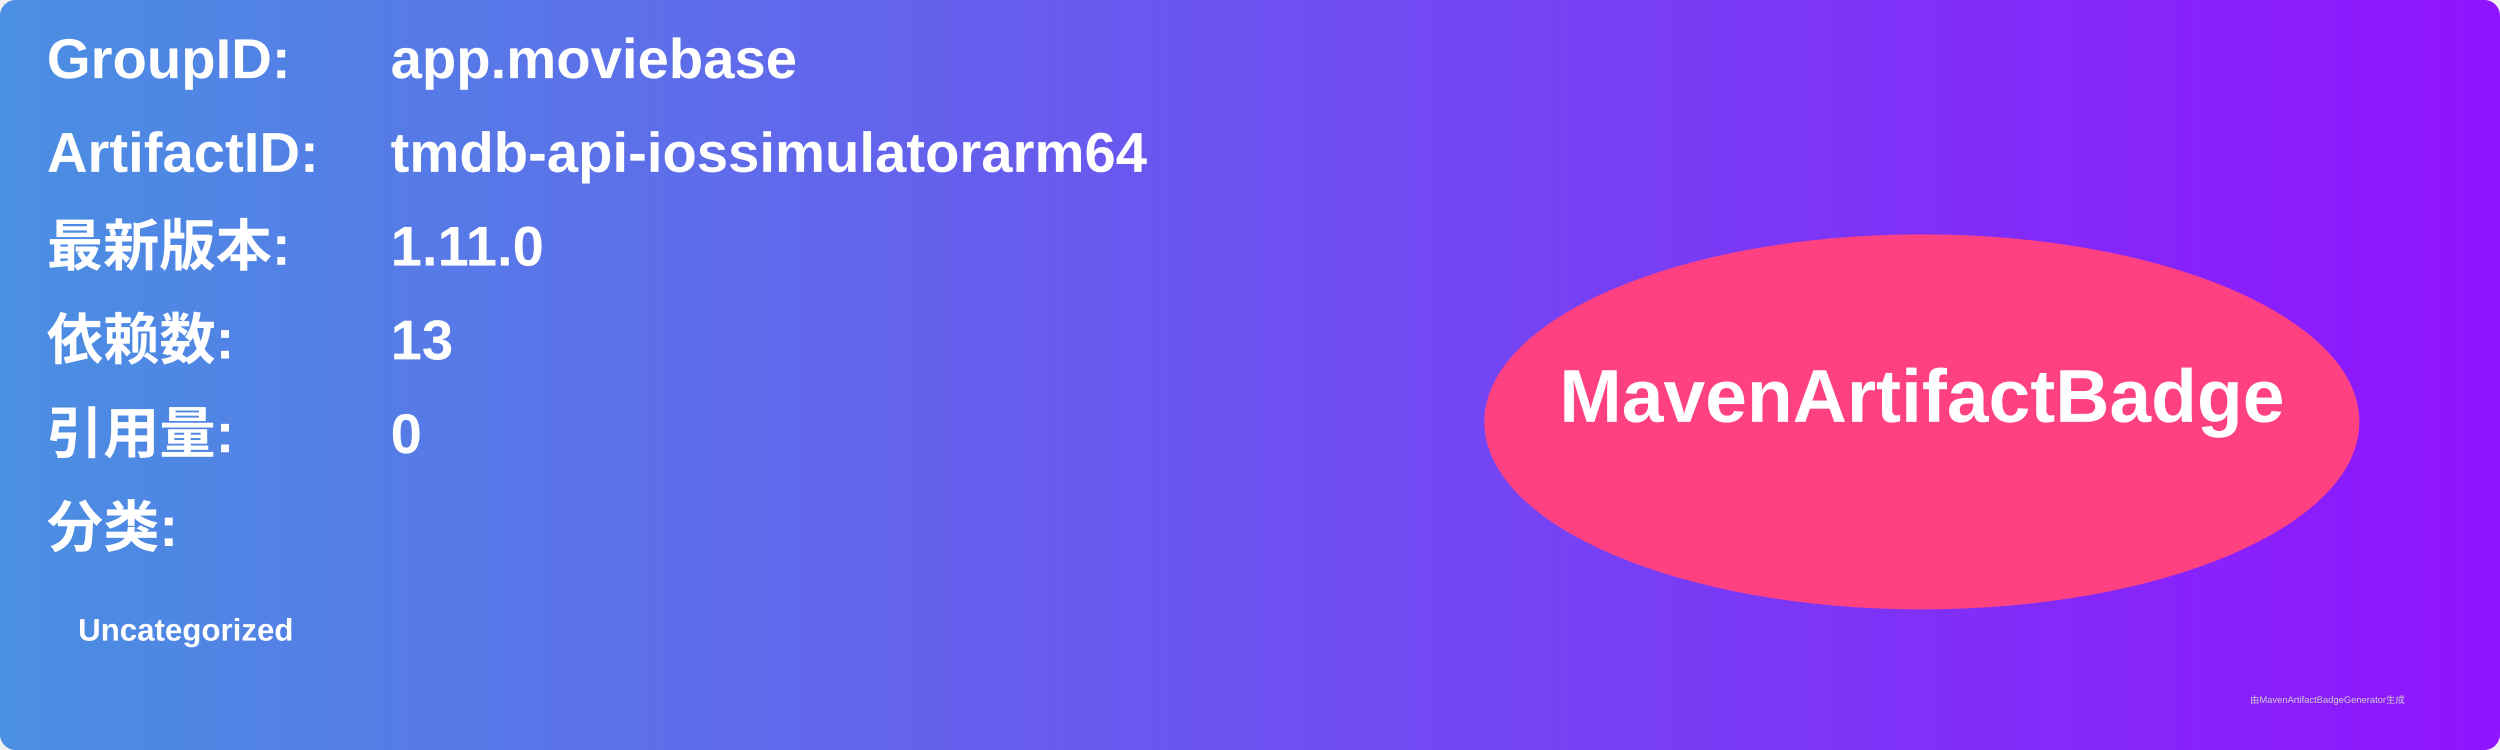
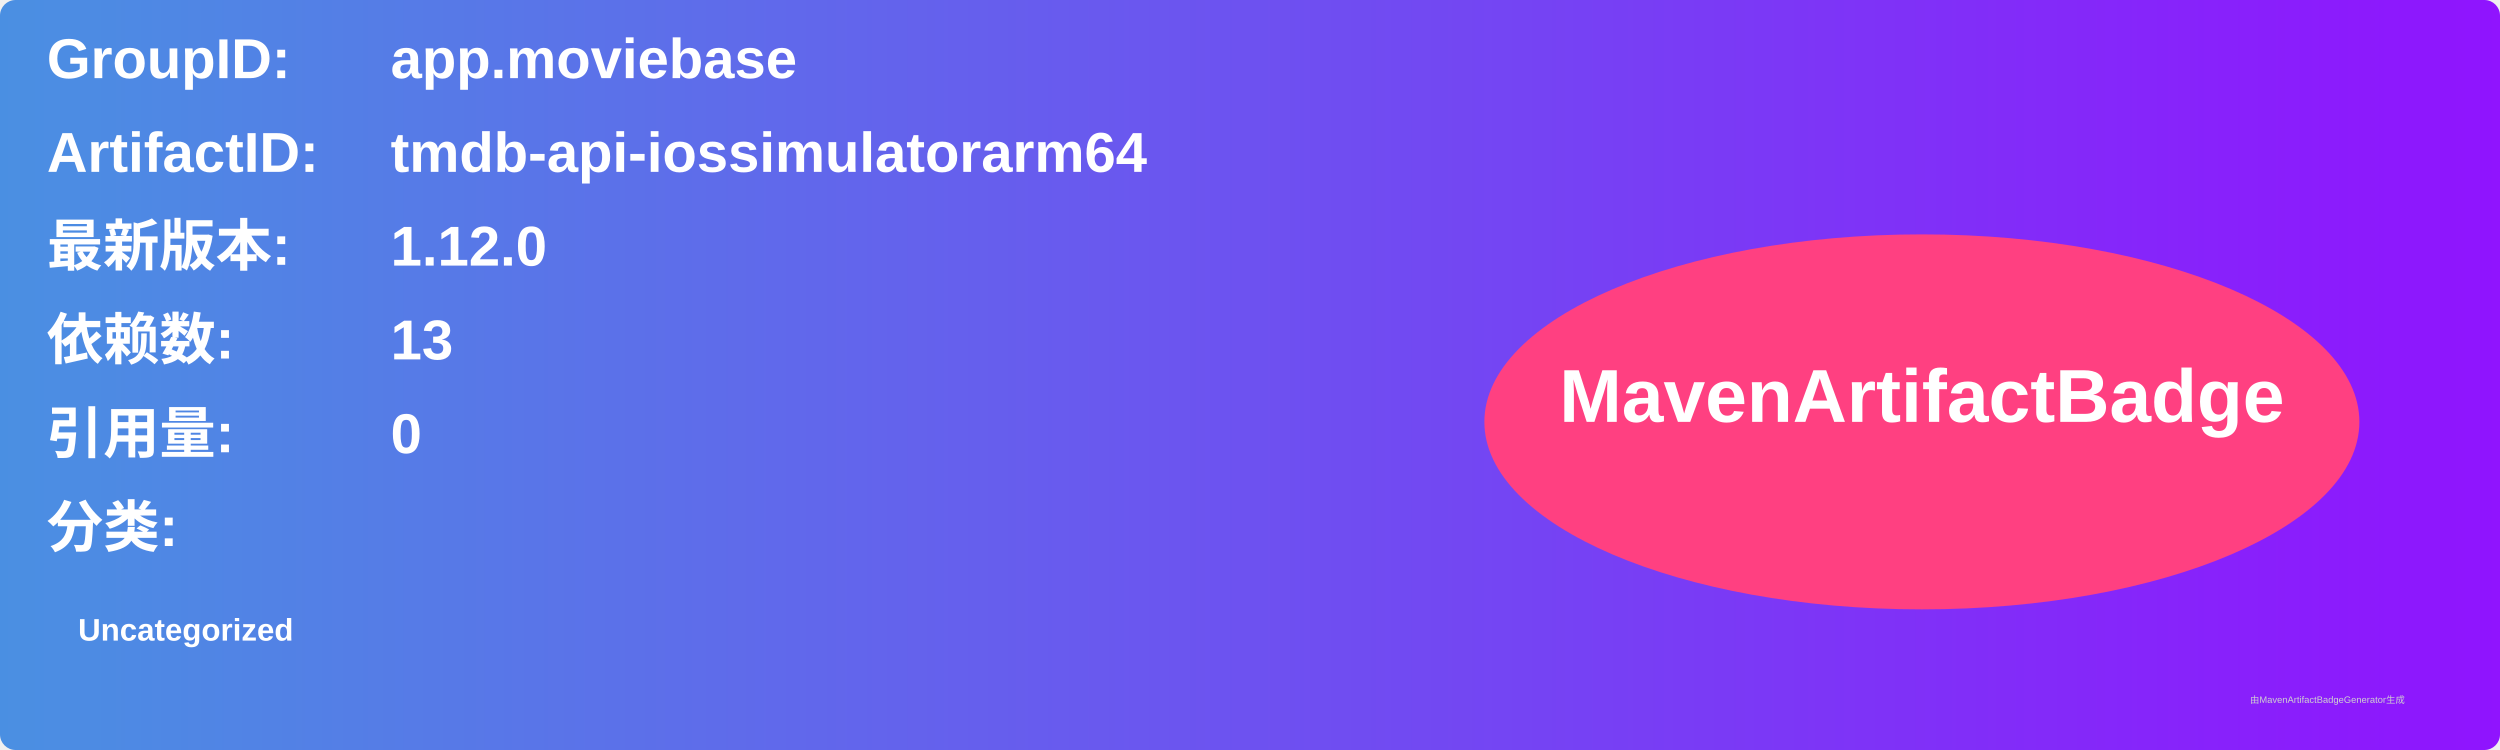
<svg xmlns="http://www.w3.org/2000/svg" width="800" height="240" viewBox="0 0 800 240">
  <linearGradient id="grad" x1="0%" y1="0%" x2="100%" y2="0%">
    <stop offset="0%" stop-color="#4a90e2" />
    <stop offset="100%" stop-color="#9013fe" />
  </linearGradient>
  <rect width="100%" height="100%" rx="5" ry="5" fill="url(#grad)" />
  <g transform="translate(15, 15)">
    <text x="0" y="10" font-family="Arial" font-size="18" fill="white" font-weight="bold" width="260">GroupID:</text>
    <text x="110" y="10" font-family="Arial" font-size="18" fill="white" font-weight="bold" width="460">app.moviebase</text>
    <text x="0" y="40" font-family="Arial" font-size="18" fill="white" font-weight="bold" width="260">ArtifactID:</text>
    <text x="110" y="40" font-family="Arial" font-size="18" fill="white" font-weight="bold" width="460">tmdb-api-iossimulatorarm64</text>
    <text x="0" y="70" font-family="Arial" font-size="18" fill="white" font-weight="bold">最新版本:</text>
    <text x="110" y="70" font-family="Arial" font-size="18" fill="white" font-weight="bold">
-       <tspan font-weight="bold">1.11.0</tspan>
+       <tspan font-weight="bold">1.12.0</tspan>
    </text>
    <text x="0" y="100" font-family="Arial" font-size="18" fill="white" font-weight="bold">依赖数: </text>
    <text x="110" y="100" font-family="Arial" font-size="18" fill="white">
      <tspan font-weight="bold">13</tspan>
    </text>
    <text x="0" y="130" font-family="Arial" font-size="18" fill="white" font-weight="bold">引用量: </text>
    <text x="110" y="130" font-family="Arial" font-size="18" fill="white">
      <tspan font-weight="bold">0</tspan>
    </text>
    <text x="0" y="160" font-family="Arial" font-size="18" fill="white" font-weight="bold">分类:</text>
    <text x="10" y="190" font-family="Arial" font-size="10" fill="white">
      <tspan font-weight="bold">Uncategorized</tspan>
    </text>
    <ellipse cx="600" cy="120" rx="140" ry="60" fill="#ff4081" />
    <text x="600" y="120" text-anchor="middle" font-family="Arial" font-size="24" fill="white" font-weight="bold">MavenArtifactBadge</text>
  </g>
  <text x="720" y="225" font-family="Arial" font-size="3" fill="#d0d0d0">由MavenArtifactBadgeGenerator生成</text>
</svg>
